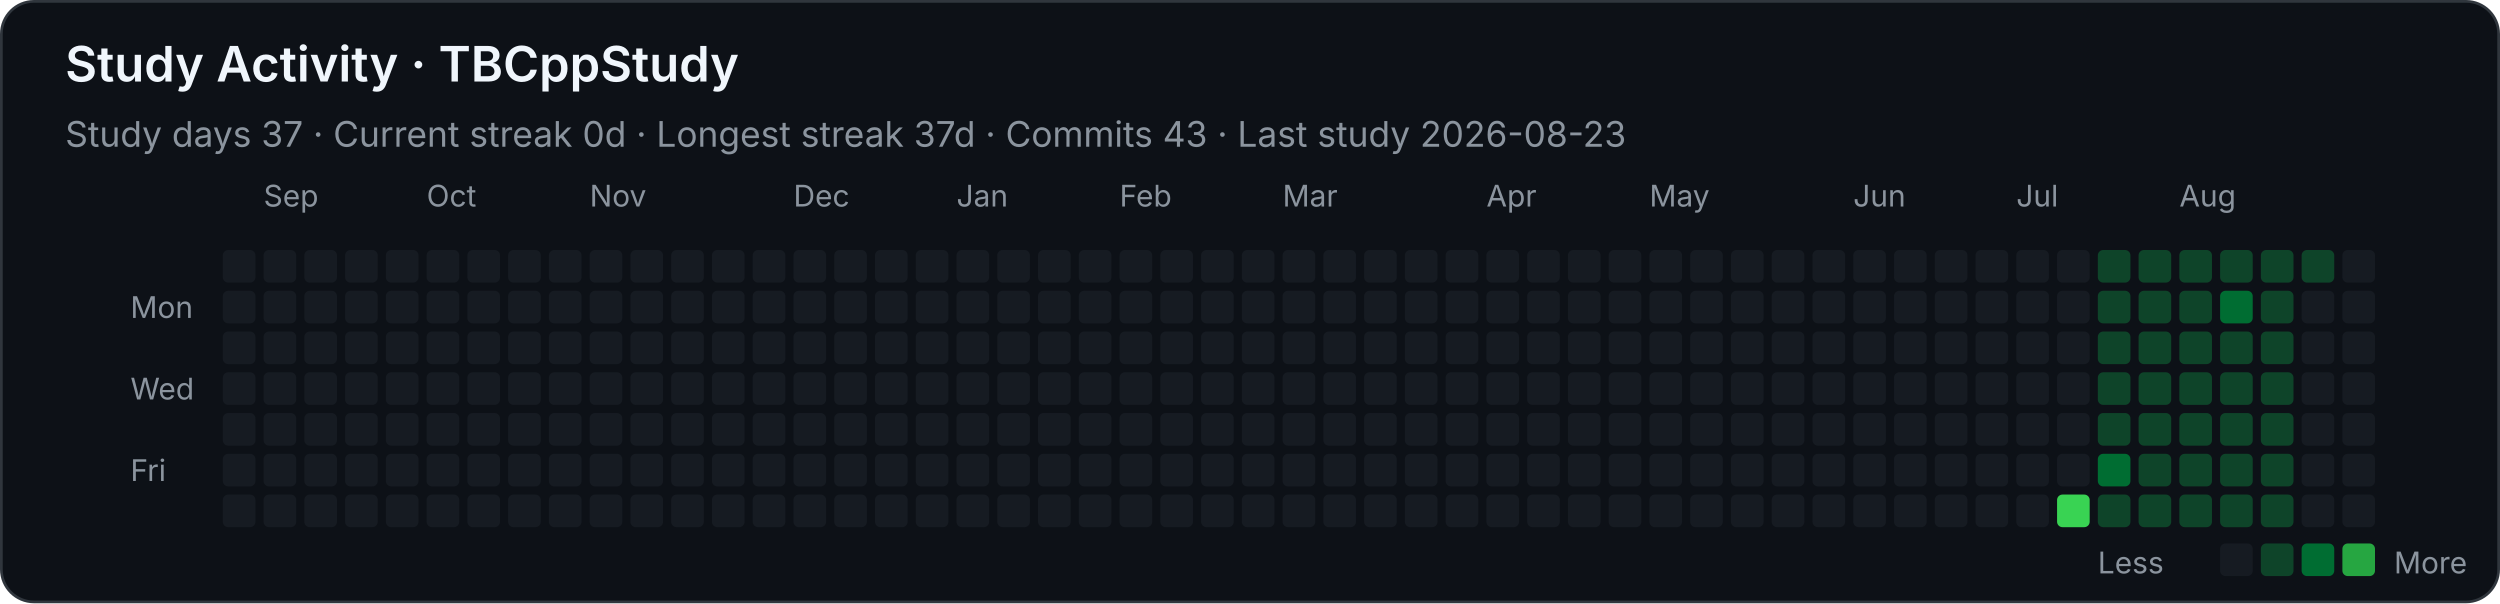
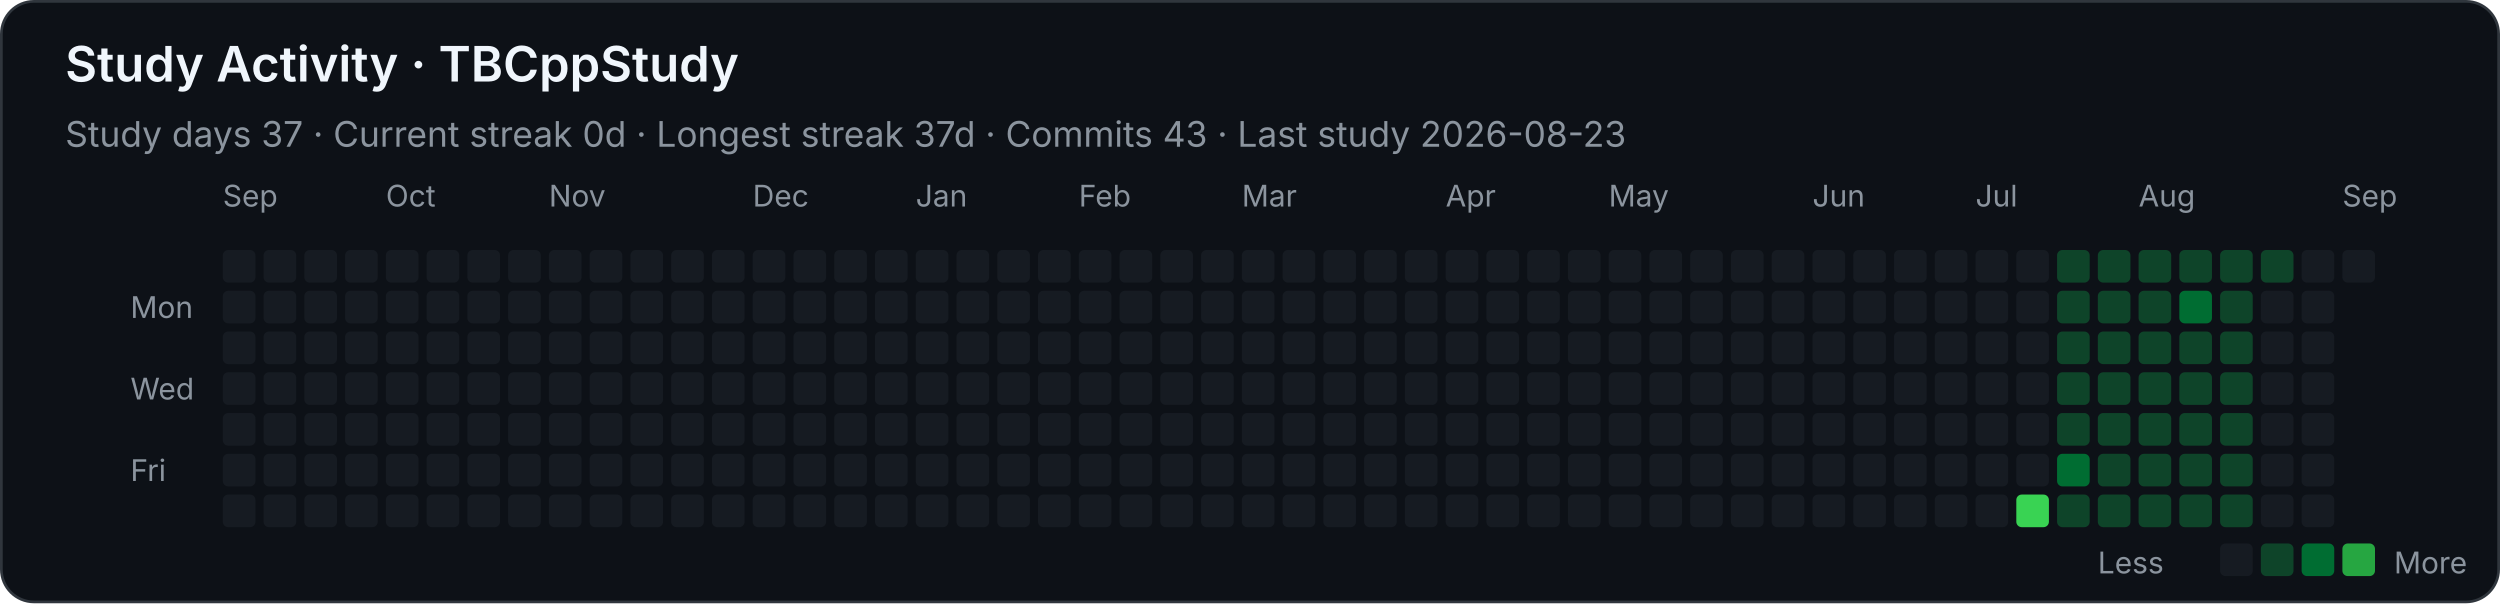
<svg xmlns="http://www.w3.org/2000/svg" width="920" height="222" viewBox="0 0 920 222" role="img" aria-labelledby="title desc">
  <style>
    .background { fill: #0d1117; stroke: #30363d; }
    text { font-family: -apple-system, BlinkMacSystemFont, "Segoe UI", sans-serif; fill: #f0f6fc; }
    .heading { font-size: 18px; font-weight: 600; }
    .stat { font-size: 13px; fill: #8b949e; }
    .month, .weekday, .legend { font-size: 11px; fill: #8b949e; }
    .level-0 { fill: #161b22; }
    .level-1 { fill: #0e4429; }
    .level-2 { fill: #006d32; }
    .level-3 { fill: #26a641; }
    .level-4 { fill: #39d353; }
  </style>
  <rect class="background" x="0.5" y="0.5" width="919" height="221" rx="12" />
  <text class="heading" x="24" y="30">Study Activity · TBCppStudy</text>
  <text class="stat" x="24" y="54">Study days 37  ·  Current streak 0d  ·  Longest streak 37d  ·  Commits 43  ·  Last study 2026-08-23</text>
-   <text class="month" x="97" y="76">Sep</text>
-   <text class="month" x="157" y="76">Oct</text>
-   <text class="month" x="217" y="76">Nov</text>
-   <text class="month" x="292" y="76">Dec</text>
-   <text class="month" x="352" y="76">Jan</text>
-   <text class="month" x="412" y="76">Feb</text>
-   <text class="month" x="472" y="76">Mar</text>
-   <text class="month" x="547" y="76">Apr</text>
-   <text class="month" x="607" y="76">May</text>
-   <text class="month" x="682" y="76">Jun</text>
-   <text class="month" x="742" y="76">Jul</text>
-   <text class="month" x="802" y="76">Aug</text>
+   <text class="month" x="82" y="76">Sep</text>
+   <text class="month" x="142" y="76">Oct</text>
+   <text class="month" x="202" y="76">Nov</text>
+   <text class="month" x="277" y="76">Dec</text>
+   <text class="month" x="337" y="76">Jan</text>
+   <text class="month" x="397" y="76">Feb</text>
+   <text class="month" x="457" y="76">Mar</text>
+   <text class="month" x="532" y="76">Apr</text>
+   <text class="month" x="592" y="76">May</text>
+   <text class="month" x="667" y="76">Jun</text>
+   <text class="month" x="727" y="76">Jul</text>
+   <text class="month" x="787" y="76">Aug</text>
+   <text class="month" x="862" y="76">Sep</text>
  <text class="weekday" x="48" y="117">Mon</text>
  <text class="weekday" x="48" y="147">Wed</text>
  <text class="weekday" x="48" y="177">Fri</text>
  <rect class="level-0" x="82" y="92" width="12" height="12" rx="2" />
  <rect class="level-0" x="82" y="107" width="12" height="12" rx="2" />
  <rect class="level-0" x="82" y="122" width="12" height="12" rx="2" />
  <rect class="level-0" x="82" y="137" width="12" height="12" rx="2" />
  <rect class="level-0" x="82" y="152" width="12" height="12" rx="2" />
  <rect class="level-0" x="82" y="167" width="12" height="12" rx="2" />
  <rect class="level-0" x="82" y="182" width="12" height="12" rx="2" />
  <rect class="level-0" x="97" y="92" width="12" height="12" rx="2" />
  <rect class="level-0" x="97" y="107" width="12" height="12" rx="2" />
  <rect class="level-0" x="97" y="122" width="12" height="12" rx="2" />
  <rect class="level-0" x="97" y="137" width="12" height="12" rx="2" />
  <rect class="level-0" x="97" y="152" width="12" height="12" rx="2" />
  <rect class="level-0" x="97" y="167" width="12" height="12" rx="2" />
  <rect class="level-0" x="97" y="182" width="12" height="12" rx="2" />
  <rect class="level-0" x="112" y="92" width="12" height="12" rx="2" />
  <rect class="level-0" x="112" y="107" width="12" height="12" rx="2" />
  <rect class="level-0" x="112" y="122" width="12" height="12" rx="2" />
  <rect class="level-0" x="112" y="137" width="12" height="12" rx="2" />
  <rect class="level-0" x="112" y="152" width="12" height="12" rx="2" />
  <rect class="level-0" x="112" y="167" width="12" height="12" rx="2" />
  <rect class="level-0" x="112" y="182" width="12" height="12" rx="2" />
  <rect class="level-0" x="127" y="92" width="12" height="12" rx="2" />
  <rect class="level-0" x="127" y="107" width="12" height="12" rx="2" />
  <rect class="level-0" x="127" y="122" width="12" height="12" rx="2" />
  <rect class="level-0" x="127" y="137" width="12" height="12" rx="2" />
  <rect class="level-0" x="127" y="152" width="12" height="12" rx="2" />
  <rect class="level-0" x="127" y="167" width="12" height="12" rx="2" />
  <rect class="level-0" x="127" y="182" width="12" height="12" rx="2" />
  <rect class="level-0" x="142" y="92" width="12" height="12" rx="2" />
  <rect class="level-0" x="142" y="107" width="12" height="12" rx="2" />
  <rect class="level-0" x="142" y="122" width="12" height="12" rx="2" />
  <rect class="level-0" x="142" y="137" width="12" height="12" rx="2" />
  <rect class="level-0" x="142" y="152" width="12" height="12" rx="2" />
  <rect class="level-0" x="142" y="167" width="12" height="12" rx="2" />
  <rect class="level-0" x="142" y="182" width="12" height="12" rx="2" />
  <rect class="level-0" x="157" y="92" width="12" height="12" rx="2" />
  <rect class="level-0" x="157" y="107" width="12" height="12" rx="2" />
  <rect class="level-0" x="157" y="122" width="12" height="12" rx="2" />
  <rect class="level-0" x="157" y="137" width="12" height="12" rx="2" />
  <rect class="level-0" x="157" y="152" width="12" height="12" rx="2" />
  <rect class="level-0" x="157" y="167" width="12" height="12" rx="2" />
  <rect class="level-0" x="157" y="182" width="12" height="12" rx="2" />
  <rect class="level-0" x="172" y="92" width="12" height="12" rx="2" />
  <rect class="level-0" x="172" y="107" width="12" height="12" rx="2" />
  <rect class="level-0" x="172" y="122" width="12" height="12" rx="2" />
  <rect class="level-0" x="172" y="137" width="12" height="12" rx="2" />
  <rect class="level-0" x="172" y="152" width="12" height="12" rx="2" />
  <rect class="level-0" x="172" y="167" width="12" height="12" rx="2" />
  <rect class="level-0" x="172" y="182" width="12" height="12" rx="2" />
  <rect class="level-0" x="187" y="92" width="12" height="12" rx="2" />
  <rect class="level-0" x="187" y="107" width="12" height="12" rx="2" />
  <rect class="level-0" x="187" y="122" width="12" height="12" rx="2" />
  <rect class="level-0" x="187" y="137" width="12" height="12" rx="2" />
  <rect class="level-0" x="187" y="152" width="12" height="12" rx="2" />
  <rect class="level-0" x="187" y="167" width="12" height="12" rx="2" />
  <rect class="level-0" x="187" y="182" width="12" height="12" rx="2" />
  <rect class="level-0" x="202" y="92" width="12" height="12" rx="2" />
  <rect class="level-0" x="202" y="107" width="12" height="12" rx="2" />
  <rect class="level-0" x="202" y="122" width="12" height="12" rx="2" />
  <rect class="level-0" x="202" y="137" width="12" height="12" rx="2" />
  <rect class="level-0" x="202" y="152" width="12" height="12" rx="2" />
  <rect class="level-0" x="202" y="167" width="12" height="12" rx="2" />
  <rect class="level-0" x="202" y="182" width="12" height="12" rx="2" />
  <rect class="level-0" x="217" y="92" width="12" height="12" rx="2" />
  <rect class="level-0" x="217" y="107" width="12" height="12" rx="2" />
  <rect class="level-0" x="217" y="122" width="12" height="12" rx="2" />
  <rect class="level-0" x="217" y="137" width="12" height="12" rx="2" />
  <rect class="level-0" x="217" y="152" width="12" height="12" rx="2" />
  <rect class="level-0" x="217" y="167" width="12" height="12" rx="2" />
  <rect class="level-0" x="217" y="182" width="12" height="12" rx="2" />
  <rect class="level-0" x="232" y="92" width="12" height="12" rx="2" />
  <rect class="level-0" x="232" y="107" width="12" height="12" rx="2" />
  <rect class="level-0" x="232" y="122" width="12" height="12" rx="2" />
  <rect class="level-0" x="232" y="137" width="12" height="12" rx="2" />
  <rect class="level-0" x="232" y="152" width="12" height="12" rx="2" />
  <rect class="level-0" x="232" y="167" width="12" height="12" rx="2" />
  <rect class="level-0" x="232" y="182" width="12" height="12" rx="2" />
  <rect class="level-0" x="247" y="92" width="12" height="12" rx="2" />
  <rect class="level-0" x="247" y="107" width="12" height="12" rx="2" />
  <rect class="level-0" x="247" y="122" width="12" height="12" rx="2" />
  <rect class="level-0" x="247" y="137" width="12" height="12" rx="2" />
  <rect class="level-0" x="247" y="152" width="12" height="12" rx="2" />
  <rect class="level-0" x="247" y="167" width="12" height="12" rx="2" />
  <rect class="level-0" x="247" y="182" width="12" height="12" rx="2" />
  <rect class="level-0" x="262" y="92" width="12" height="12" rx="2" />
  <rect class="level-0" x="262" y="107" width="12" height="12" rx="2" />
  <rect class="level-0" x="262" y="122" width="12" height="12" rx="2" />
  <rect class="level-0" x="262" y="137" width="12" height="12" rx="2" />
  <rect class="level-0" x="262" y="152" width="12" height="12" rx="2" />
  <rect class="level-0" x="262" y="167" width="12" height="12" rx="2" />
  <rect class="level-0" x="262" y="182" width="12" height="12" rx="2" />
  <rect class="level-0" x="277" y="92" width="12" height="12" rx="2" />
  <rect class="level-0" x="277" y="107" width="12" height="12" rx="2" />
  <rect class="level-0" x="277" y="122" width="12" height="12" rx="2" />
  <rect class="level-0" x="277" y="137" width="12" height="12" rx="2" />
  <rect class="level-0" x="277" y="152" width="12" height="12" rx="2" />
  <rect class="level-0" x="277" y="167" width="12" height="12" rx="2" />
  <rect class="level-0" x="277" y="182" width="12" height="12" rx="2" />
  <rect class="level-0" x="292" y="92" width="12" height="12" rx="2" />
  <rect class="level-0" x="292" y="107" width="12" height="12" rx="2" />
  <rect class="level-0" x="292" y="122" width="12" height="12" rx="2" />
  <rect class="level-0" x="292" y="137" width="12" height="12" rx="2" />
  <rect class="level-0" x="292" y="152" width="12" height="12" rx="2" />
  <rect class="level-0" x="292" y="167" width="12" height="12" rx="2" />
  <rect class="level-0" x="292" y="182" width="12" height="12" rx="2" />
  <rect class="level-0" x="307" y="92" width="12" height="12" rx="2" />
  <rect class="level-0" x="307" y="107" width="12" height="12" rx="2" />
  <rect class="level-0" x="307" y="122" width="12" height="12" rx="2" />
  <rect class="level-0" x="307" y="137" width="12" height="12" rx="2" />
  <rect class="level-0" x="307" y="152" width="12" height="12" rx="2" />
  <rect class="level-0" x="307" y="167" width="12" height="12" rx="2" />
  <rect class="level-0" x="307" y="182" width="12" height="12" rx="2" />
  <rect class="level-0" x="322" y="92" width="12" height="12" rx="2" />
  <rect class="level-0" x="322" y="107" width="12" height="12" rx="2" />
  <rect class="level-0" x="322" y="122" width="12" height="12" rx="2" />
  <rect class="level-0" x="322" y="137" width="12" height="12" rx="2" />
  <rect class="level-0" x="322" y="152" width="12" height="12" rx="2" />
  <rect class="level-0" x="322" y="167" width="12" height="12" rx="2" />
  <rect class="level-0" x="322" y="182" width="12" height="12" rx="2" />
  <rect class="level-0" x="337" y="92" width="12" height="12" rx="2" />
  <rect class="level-0" x="337" y="107" width="12" height="12" rx="2" />
  <rect class="level-0" x="337" y="122" width="12" height="12" rx="2" />
  <rect class="level-0" x="337" y="137" width="12" height="12" rx="2" />
  <rect class="level-0" x="337" y="152" width="12" height="12" rx="2" />
  <rect class="level-0" x="337" y="167" width="12" height="12" rx="2" />
  <rect class="level-0" x="337" y="182" width="12" height="12" rx="2" />
  <rect class="level-0" x="352" y="92" width="12" height="12" rx="2" />
  <rect class="level-0" x="352" y="107" width="12" height="12" rx="2" />
  <rect class="level-0" x="352" y="122" width="12" height="12" rx="2" />
  <rect class="level-0" x="352" y="137" width="12" height="12" rx="2" />
  <rect class="level-0" x="352" y="152" width="12" height="12" rx="2" />
  <rect class="level-0" x="352" y="167" width="12" height="12" rx="2" />
  <rect class="level-0" x="352" y="182" width="12" height="12" rx="2" />
  <rect class="level-0" x="367" y="92" width="12" height="12" rx="2" />
  <rect class="level-0" x="367" y="107" width="12" height="12" rx="2" />
  <rect class="level-0" x="367" y="122" width="12" height="12" rx="2" />
  <rect class="level-0" x="367" y="137" width="12" height="12" rx="2" />
  <rect class="level-0" x="367" y="152" width="12" height="12" rx="2" />
  <rect class="level-0" x="367" y="167" width="12" height="12" rx="2" />
  <rect class="level-0" x="367" y="182" width="12" height="12" rx="2" />
  <rect class="level-0" x="382" y="92" width="12" height="12" rx="2" />
  <rect class="level-0" x="382" y="107" width="12" height="12" rx="2" />
  <rect class="level-0" x="382" y="122" width="12" height="12" rx="2" />
  <rect class="level-0" x="382" y="137" width="12" height="12" rx="2" />
  <rect class="level-0" x="382" y="152" width="12" height="12" rx="2" />
  <rect class="level-0" x="382" y="167" width="12" height="12" rx="2" />
  <rect class="level-0" x="382" y="182" width="12" height="12" rx="2" />
  <rect class="level-0" x="397" y="92" width="12" height="12" rx="2" />
  <rect class="level-0" x="397" y="107" width="12" height="12" rx="2" />
  <rect class="level-0" x="397" y="122" width="12" height="12" rx="2" />
  <rect class="level-0" x="397" y="137" width="12" height="12" rx="2" />
  <rect class="level-0" x="397" y="152" width="12" height="12" rx="2" />
  <rect class="level-0" x="397" y="167" width="12" height="12" rx="2" />
  <rect class="level-0" x="397" y="182" width="12" height="12" rx="2" />
  <rect class="level-0" x="412" y="92" width="12" height="12" rx="2" />
  <rect class="level-0" x="412" y="107" width="12" height="12" rx="2" />
  <rect class="level-0" x="412" y="122" width="12" height="12" rx="2" />
  <rect class="level-0" x="412" y="137" width="12" height="12" rx="2" />
  <rect class="level-0" x="412" y="152" width="12" height="12" rx="2" />
  <rect class="level-0" x="412" y="167" width="12" height="12" rx="2" />
  <rect class="level-0" x="412" y="182" width="12" height="12" rx="2" />
  <rect class="level-0" x="427" y="92" width="12" height="12" rx="2" />
  <rect class="level-0" x="427" y="107" width="12" height="12" rx="2" />
  <rect class="level-0" x="427" y="122" width="12" height="12" rx="2" />
  <rect class="level-0" x="427" y="137" width="12" height="12" rx="2" />
  <rect class="level-0" x="427" y="152" width="12" height="12" rx="2" />
  <rect class="level-0" x="427" y="167" width="12" height="12" rx="2" />
  <rect class="level-0" x="427" y="182" width="12" height="12" rx="2" />
  <rect class="level-0" x="442" y="92" width="12" height="12" rx="2" />
  <rect class="level-0" x="442" y="107" width="12" height="12" rx="2" />
  <rect class="level-0" x="442" y="122" width="12" height="12" rx="2" />
  <rect class="level-0" x="442" y="137" width="12" height="12" rx="2" />
  <rect class="level-0" x="442" y="152" width="12" height="12" rx="2" />
  <rect class="level-0" x="442" y="167" width="12" height="12" rx="2" />
  <rect class="level-0" x="442" y="182" width="12" height="12" rx="2" />
  <rect class="level-0" x="457" y="92" width="12" height="12" rx="2" />
  <rect class="level-0" x="457" y="107" width="12" height="12" rx="2" />
  <rect class="level-0" x="457" y="122" width="12" height="12" rx="2" />
  <rect class="level-0" x="457" y="137" width="12" height="12" rx="2" />
  <rect class="level-0" x="457" y="152" width="12" height="12" rx="2" />
  <rect class="level-0" x="457" y="167" width="12" height="12" rx="2" />
  <rect class="level-0" x="457" y="182" width="12" height="12" rx="2" />
  <rect class="level-0" x="472" y="92" width="12" height="12" rx="2" />
  <rect class="level-0" x="472" y="107" width="12" height="12" rx="2" />
  <rect class="level-0" x="472" y="122" width="12" height="12" rx="2" />
  <rect class="level-0" x="472" y="137" width="12" height="12" rx="2" />
  <rect class="level-0" x="472" y="152" width="12" height="12" rx="2" />
  <rect class="level-0" x="472" y="167" width="12" height="12" rx="2" />
  <rect class="level-0" x="472" y="182" width="12" height="12" rx="2" />
  <rect class="level-0" x="487" y="92" width="12" height="12" rx="2" />
  <rect class="level-0" x="487" y="107" width="12" height="12" rx="2" />
  <rect class="level-0" x="487" y="122" width="12" height="12" rx="2" />
  <rect class="level-0" x="487" y="137" width="12" height="12" rx="2" />
  <rect class="level-0" x="487" y="152" width="12" height="12" rx="2" />
  <rect class="level-0" x="487" y="167" width="12" height="12" rx="2" />
  <rect class="level-0" x="487" y="182" width="12" height="12" rx="2" />
  <rect class="level-0" x="502" y="92" width="12" height="12" rx="2" />
  <rect class="level-0" x="502" y="107" width="12" height="12" rx="2" />
  <rect class="level-0" x="502" y="122" width="12" height="12" rx="2" />
  <rect class="level-0" x="502" y="137" width="12" height="12" rx="2" />
  <rect class="level-0" x="502" y="152" width="12" height="12" rx="2" />
  <rect class="level-0" x="502" y="167" width="12" height="12" rx="2" />
  <rect class="level-0" x="502" y="182" width="12" height="12" rx="2" />
  <rect class="level-0" x="517" y="92" width="12" height="12" rx="2" />
  <rect class="level-0" x="517" y="107" width="12" height="12" rx="2" />
  <rect class="level-0" x="517" y="122" width="12" height="12" rx="2" />
  <rect class="level-0" x="517" y="137" width="12" height="12" rx="2" />
  <rect class="level-0" x="517" y="152" width="12" height="12" rx="2" />
  <rect class="level-0" x="517" y="167" width="12" height="12" rx="2" />
  <rect class="level-0" x="517" y="182" width="12" height="12" rx="2" />
  <rect class="level-0" x="532" y="92" width="12" height="12" rx="2" />
  <rect class="level-0" x="532" y="107" width="12" height="12" rx="2" />
  <rect class="level-0" x="532" y="122" width="12" height="12" rx="2" />
  <rect class="level-0" x="532" y="137" width="12" height="12" rx="2" />
  <rect class="level-0" x="532" y="152" width="12" height="12" rx="2" />
  <rect class="level-0" x="532" y="167" width="12" height="12" rx="2" />
  <rect class="level-0" x="532" y="182" width="12" height="12" rx="2" />
  <rect class="level-0" x="547" y="92" width="12" height="12" rx="2" />
  <rect class="level-0" x="547" y="107" width="12" height="12" rx="2" />
  <rect class="level-0" x="547" y="122" width="12" height="12" rx="2" />
  <rect class="level-0" x="547" y="137" width="12" height="12" rx="2" />
  <rect class="level-0" x="547" y="152" width="12" height="12" rx="2" />
  <rect class="level-0" x="547" y="167" width="12" height="12" rx="2" />
  <rect class="level-0" x="547" y="182" width="12" height="12" rx="2" />
  <rect class="level-0" x="562" y="92" width="12" height="12" rx="2" />
  <rect class="level-0" x="562" y="107" width="12" height="12" rx="2" />
  <rect class="level-0" x="562" y="122" width="12" height="12" rx="2" />
  <rect class="level-0" x="562" y="137" width="12" height="12" rx="2" />
  <rect class="level-0" x="562" y="152" width="12" height="12" rx="2" />
  <rect class="level-0" x="562" y="167" width="12" height="12" rx="2" />
  <rect class="level-0" x="562" y="182" width="12" height="12" rx="2" />
  <rect class="level-0" x="577" y="92" width="12" height="12" rx="2" />
  <rect class="level-0" x="577" y="107" width="12" height="12" rx="2" />
  <rect class="level-0" x="577" y="122" width="12" height="12" rx="2" />
  <rect class="level-0" x="577" y="137" width="12" height="12" rx="2" />
  <rect class="level-0" x="577" y="152" width="12" height="12" rx="2" />
  <rect class="level-0" x="577" y="167" width="12" height="12" rx="2" />
  <rect class="level-0" x="577" y="182" width="12" height="12" rx="2" />
  <rect class="level-0" x="592" y="92" width="12" height="12" rx="2" />
  <rect class="level-0" x="592" y="107" width="12" height="12" rx="2" />
  <rect class="level-0" x="592" y="122" width="12" height="12" rx="2" />
  <rect class="level-0" x="592" y="137" width="12" height="12" rx="2" />
  <rect class="level-0" x="592" y="152" width="12" height="12" rx="2" />
  <rect class="level-0" x="592" y="167" width="12" height="12" rx="2" />
  <rect class="level-0" x="592" y="182" width="12" height="12" rx="2" />
  <rect class="level-0" x="607" y="92" width="12" height="12" rx="2" />
  <rect class="level-0" x="607" y="107" width="12" height="12" rx="2" />
  <rect class="level-0" x="607" y="122" width="12" height="12" rx="2" />
  <rect class="level-0" x="607" y="137" width="12" height="12" rx="2" />
  <rect class="level-0" x="607" y="152" width="12" height="12" rx="2" />
  <rect class="level-0" x="607" y="167" width="12" height="12" rx="2" />
  <rect class="level-0" x="607" y="182" width="12" height="12" rx="2" />
  <rect class="level-0" x="622" y="92" width="12" height="12" rx="2" />
  <rect class="level-0" x="622" y="107" width="12" height="12" rx="2" />
  <rect class="level-0" x="622" y="122" width="12" height="12" rx="2" />
  <rect class="level-0" x="622" y="137" width="12" height="12" rx="2" />
  <rect class="level-0" x="622" y="152" width="12" height="12" rx="2" />
  <rect class="level-0" x="622" y="167" width="12" height="12" rx="2" />
  <rect class="level-0" x="622" y="182" width="12" height="12" rx="2" />
  <rect class="level-0" x="637" y="92" width="12" height="12" rx="2" />
  <rect class="level-0" x="637" y="107" width="12" height="12" rx="2" />
  <rect class="level-0" x="637" y="122" width="12" height="12" rx="2" />
  <rect class="level-0" x="637" y="137" width="12" height="12" rx="2" />
  <rect class="level-0" x="637" y="152" width="12" height="12" rx="2" />
  <rect class="level-0" x="637" y="167" width="12" height="12" rx="2" />
  <rect class="level-0" x="637" y="182" width="12" height="12" rx="2" />
  <rect class="level-0" x="652" y="92" width="12" height="12" rx="2" />
  <rect class="level-0" x="652" y="107" width="12" height="12" rx="2" />
  <rect class="level-0" x="652" y="122" width="12" height="12" rx="2" />
  <rect class="level-0" x="652" y="137" width="12" height="12" rx="2" />
  <rect class="level-0" x="652" y="152" width="12" height="12" rx="2" />
  <rect class="level-0" x="652" y="167" width="12" height="12" rx="2" />
  <rect class="level-0" x="652" y="182" width="12" height="12" rx="2" />
  <rect class="level-0" x="667" y="92" width="12" height="12" rx="2" />
  <rect class="level-0" x="667" y="107" width="12" height="12" rx="2" />
  <rect class="level-0" x="667" y="122" width="12" height="12" rx="2" />
  <rect class="level-0" x="667" y="137" width="12" height="12" rx="2" />
  <rect class="level-0" x="667" y="152" width="12" height="12" rx="2" />
  <rect class="level-0" x="667" y="167" width="12" height="12" rx="2" />
  <rect class="level-0" x="667" y="182" width="12" height="12" rx="2" />
  <rect class="level-0" x="682" y="92" width="12" height="12" rx="2" />
  <rect class="level-0" x="682" y="107" width="12" height="12" rx="2" />
  <rect class="level-0" x="682" y="122" width="12" height="12" rx="2" />
  <rect class="level-0" x="682" y="137" width="12" height="12" rx="2" />
  <rect class="level-0" x="682" y="152" width="12" height="12" rx="2" />
  <rect class="level-0" x="682" y="167" width="12" height="12" rx="2" />
  <rect class="level-0" x="682" y="182" width="12" height="12" rx="2" />
  <rect class="level-0" x="697" y="92" width="12" height="12" rx="2" />
  <rect class="level-0" x="697" y="107" width="12" height="12" rx="2" />
  <rect class="level-0" x="697" y="122" width="12" height="12" rx="2" />
  <rect class="level-0" x="697" y="137" width="12" height="12" rx="2" />
  <rect class="level-0" x="697" y="152" width="12" height="12" rx="2" />
  <rect class="level-0" x="697" y="167" width="12" height="12" rx="2" />
  <rect class="level-0" x="697" y="182" width="12" height="12" rx="2" />
  <rect class="level-0" x="712" y="92" width="12" height="12" rx="2" />
  <rect class="level-0" x="712" y="107" width="12" height="12" rx="2" />
  <rect class="level-0" x="712" y="122" width="12" height="12" rx="2" />
  <rect class="level-0" x="712" y="137" width="12" height="12" rx="2" />
  <rect class="level-0" x="712" y="152" width="12" height="12" rx="2" />
  <rect class="level-0" x="712" y="167" width="12" height="12" rx="2" />
  <rect class="level-0" x="712" y="182" width="12" height="12" rx="2" />
  <rect class="level-0" x="727" y="92" width="12" height="12" rx="2" />
  <rect class="level-0" x="727" y="107" width="12" height="12" rx="2" />
  <rect class="level-0" x="727" y="122" width="12" height="12" rx="2" />
  <rect class="level-0" x="727" y="137" width="12" height="12" rx="2" />
  <rect class="level-0" x="727" y="152" width="12" height="12" rx="2" />
  <rect class="level-0" x="727" y="167" width="12" height="12" rx="2" />
  <rect class="level-0" x="727" y="182" width="12" height="12" rx="2" />
  <rect class="level-0" x="742" y="92" width="12" height="12" rx="2" />
  <rect class="level-0" x="742" y="107" width="12" height="12" rx="2" />
  <rect class="level-0" x="742" y="122" width="12" height="12" rx="2" />
  <rect class="level-0" x="742" y="137" width="12" height="12" rx="2" />
  <rect class="level-0" x="742" y="152" width="12" height="12" rx="2" />
  <rect class="level-0" x="742" y="167" width="12" height="12" rx="2" />
-   <rect class="level-0" x="742" y="182" width="12" height="12" rx="2" />
-   <rect class="level-0" x="757" y="92" width="12" height="12" rx="2" />
-   <rect class="level-0" x="757" y="107" width="12" height="12" rx="2" />
-   <rect class="level-0" x="757" y="122" width="12" height="12" rx="2" />
-   <rect class="level-0" x="757" y="137" width="12" height="12" rx="2" />
-   <rect class="level-0" x="757" y="152" width="12" height="12" rx="2" />
-   <rect class="level-0" x="757" y="167" width="12" height="12" rx="2" />
-   <rect class="level-4" x="757" y="182" width="12" height="12" rx="2" />
+   <rect class="level-4" x="742" y="182" width="12" height="12" rx="2" />
+   <rect class="level-1" x="757" y="92" width="12" height="12" rx="2" />
+   <rect class="level-1" x="757" y="107" width="12" height="12" rx="2" />
+   <rect class="level-1" x="757" y="122" width="12" height="12" rx="2" />
+   <rect class="level-1" x="757" y="137" width="12" height="12" rx="2" />
+   <rect class="level-1" x="757" y="152" width="12" height="12" rx="2" />
+   <rect class="level-2" x="757" y="167" width="12" height="12" rx="2" />
+   <rect class="level-1" x="757" y="182" width="12" height="12" rx="2" />
  <rect class="level-1" x="772" y="92" width="12" height="12" rx="2" />
  <rect class="level-1" x="772" y="107" width="12" height="12" rx="2" />
  <rect class="level-1" x="772" y="122" width="12" height="12" rx="2" />
  <rect class="level-1" x="772" y="137" width="12" height="12" rx="2" />
  <rect class="level-1" x="772" y="152" width="12" height="12" rx="2" />
-   <rect class="level-2" x="772" y="167" width="12" height="12" rx="2" />
+   <rect class="level-1" x="772" y="167" width="12" height="12" rx="2" />
  <rect class="level-1" x="772" y="182" width="12" height="12" rx="2" />
  <rect class="level-1" x="787" y="92" width="12" height="12" rx="2" />
  <rect class="level-1" x="787" y="107" width="12" height="12" rx="2" />
  <rect class="level-1" x="787" y="122" width="12" height="12" rx="2" />
  <rect class="level-1" x="787" y="137" width="12" height="12" rx="2" />
  <rect class="level-1" x="787" y="152" width="12" height="12" rx="2" />
  <rect class="level-1" x="787" y="167" width="12" height="12" rx="2" />
  <rect class="level-1" x="787" y="182" width="12" height="12" rx="2" />
  <rect class="level-1" x="802" y="92" width="12" height="12" rx="2" />
-   <rect class="level-1" x="802" y="107" width="12" height="12" rx="2" />
+   <rect class="level-2" x="802" y="107" width="12" height="12" rx="2" />
  <rect class="level-1" x="802" y="122" width="12" height="12" rx="2" />
  <rect class="level-1" x="802" y="137" width="12" height="12" rx="2" />
  <rect class="level-1" x="802" y="152" width="12" height="12" rx="2" />
  <rect class="level-1" x="802" y="167" width="12" height="12" rx="2" />
  <rect class="level-1" x="802" y="182" width="12" height="12" rx="2" />
  <rect class="level-1" x="817" y="92" width="12" height="12" rx="2" />
-   <rect class="level-2" x="817" y="107" width="12" height="12" rx="2" />
+   <rect class="level-1" x="817" y="107" width="12" height="12" rx="2" />
  <rect class="level-1" x="817" y="122" width="12" height="12" rx="2" />
  <rect class="level-1" x="817" y="137" width="12" height="12" rx="2" />
  <rect class="level-1" x="817" y="152" width="12" height="12" rx="2" />
  <rect class="level-1" x="817" y="167" width="12" height="12" rx="2" />
  <rect class="level-1" x="817" y="182" width="12" height="12" rx="2" />
  <rect class="level-1" x="832" y="92" width="12" height="12" rx="2" />
-   <rect class="level-1" x="832" y="107" width="12" height="12" rx="2" />
-   <rect class="level-1" x="832" y="122" width="12" height="12" rx="2" />
-   <rect class="level-1" x="832" y="137" width="12" height="12" rx="2" />
-   <rect class="level-1" x="832" y="152" width="12" height="12" rx="2" />
-   <rect class="level-1" x="832" y="167" width="12" height="12" rx="2" />
-   <rect class="level-1" x="832" y="182" width="12" height="12" rx="2" />
-   <rect class="level-1" x="847" y="92" width="12" height="12" rx="2" />
+   <rect class="level-0" x="832" y="107" width="12" height="12" rx="2" />
+   <rect class="level-0" x="832" y="122" width="12" height="12" rx="2" />
+   <rect class="level-0" x="832" y="137" width="12" height="12" rx="2" />
+   <rect class="level-0" x="832" y="152" width="12" height="12" rx="2" />
+   <rect class="level-0" x="832" y="167" width="12" height="12" rx="2" />
+   <rect class="level-0" x="832" y="182" width="12" height="12" rx="2" />
+   <rect class="level-0" x="847" y="92" width="12" height="12" rx="2" />
  <rect class="level-0" x="847" y="107" width="12" height="12" rx="2" />
  <rect class="level-0" x="847" y="122" width="12" height="12" rx="2" />
  <rect class="level-0" x="847" y="137" width="12" height="12" rx="2" />
  <rect class="level-0" x="847" y="152" width="12" height="12" rx="2" />
  <rect class="level-0" x="847" y="167" width="12" height="12" rx="2" />
  <rect class="level-0" x="847" y="182" width="12" height="12" rx="2" />
  <rect class="level-0" x="862" y="92" width="12" height="12" rx="2" />
-   <rect class="level-0" x="862" y="107" width="12" height="12" rx="2" />
-   <rect class="level-0" x="862" y="122" width="12" height="12" rx="2" />
-   <rect class="level-0" x="862" y="137" width="12" height="12" rx="2" />
-   <rect class="level-0" x="862" y="152" width="12" height="12" rx="2" />
-   <rect class="level-0" x="862" y="167" width="12" height="12" rx="2" />
-   <rect class="level-0" x="862" y="182" width="12" height="12" rx="2" />
  <text class="legend" x="772" y="211">Less</text>
  <rect class="level-0" x="817" y="200" width="12" height="12" rx="2" />
  <rect class="level-1" x="832" y="200" width="12" height="12" rx="2" />
  <rect class="level-2" x="847" y="200" width="12" height="12" rx="2" />
  <rect class="level-3" x="862" y="200" width="12" height="12" rx="2" />
  <text class="legend" x="881" y="211">More</text>
</svg>
